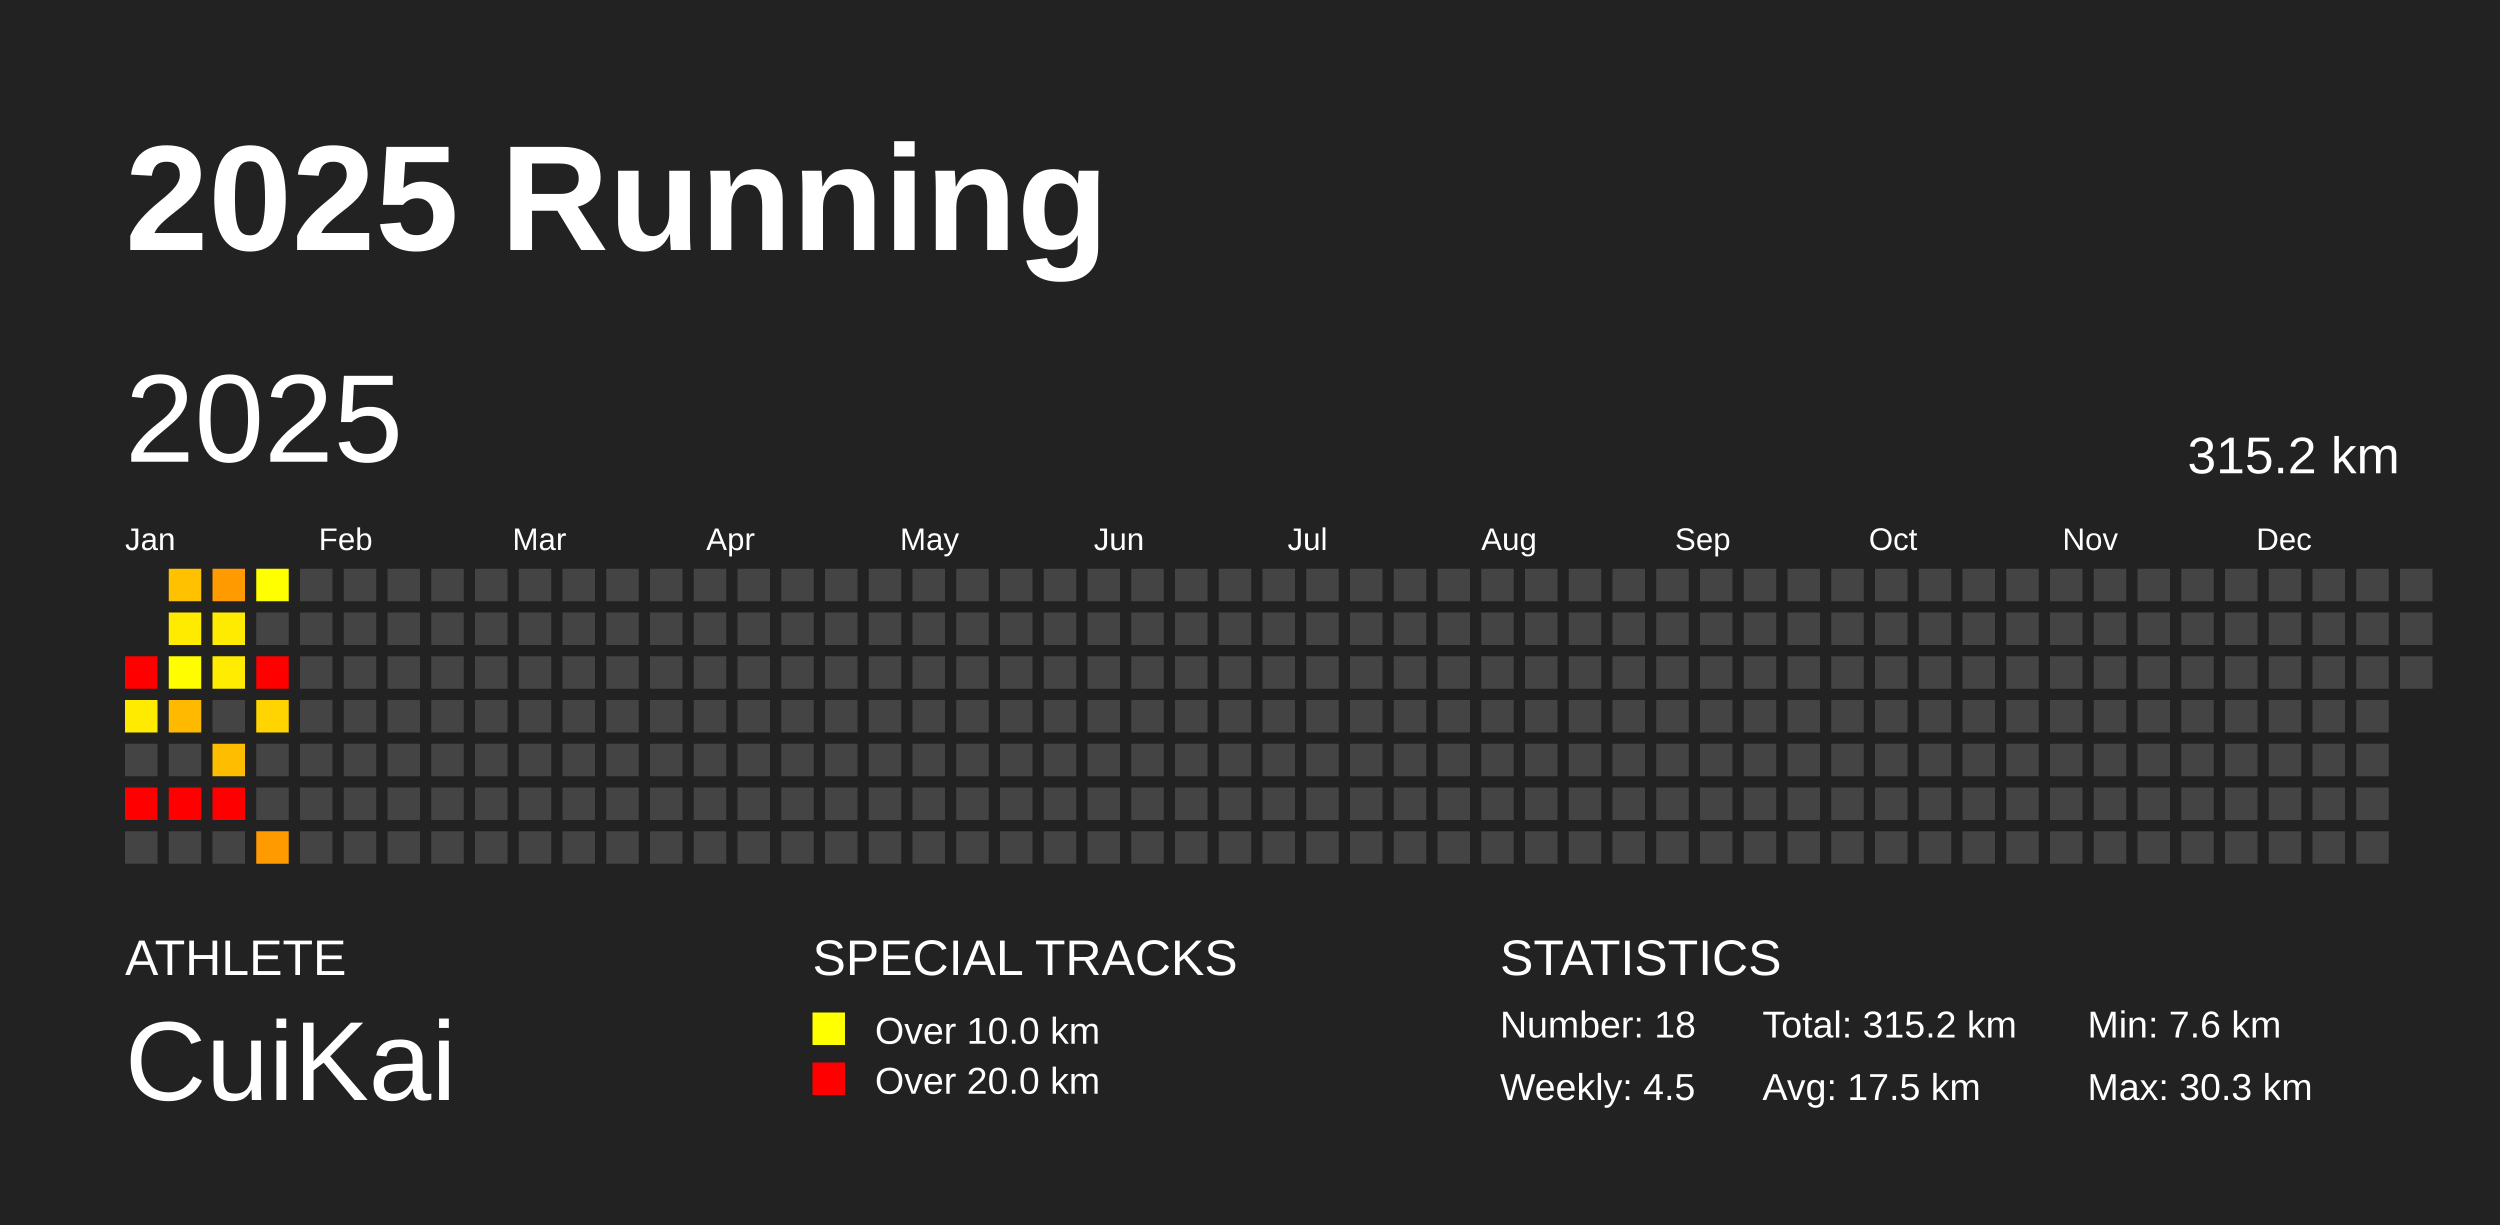
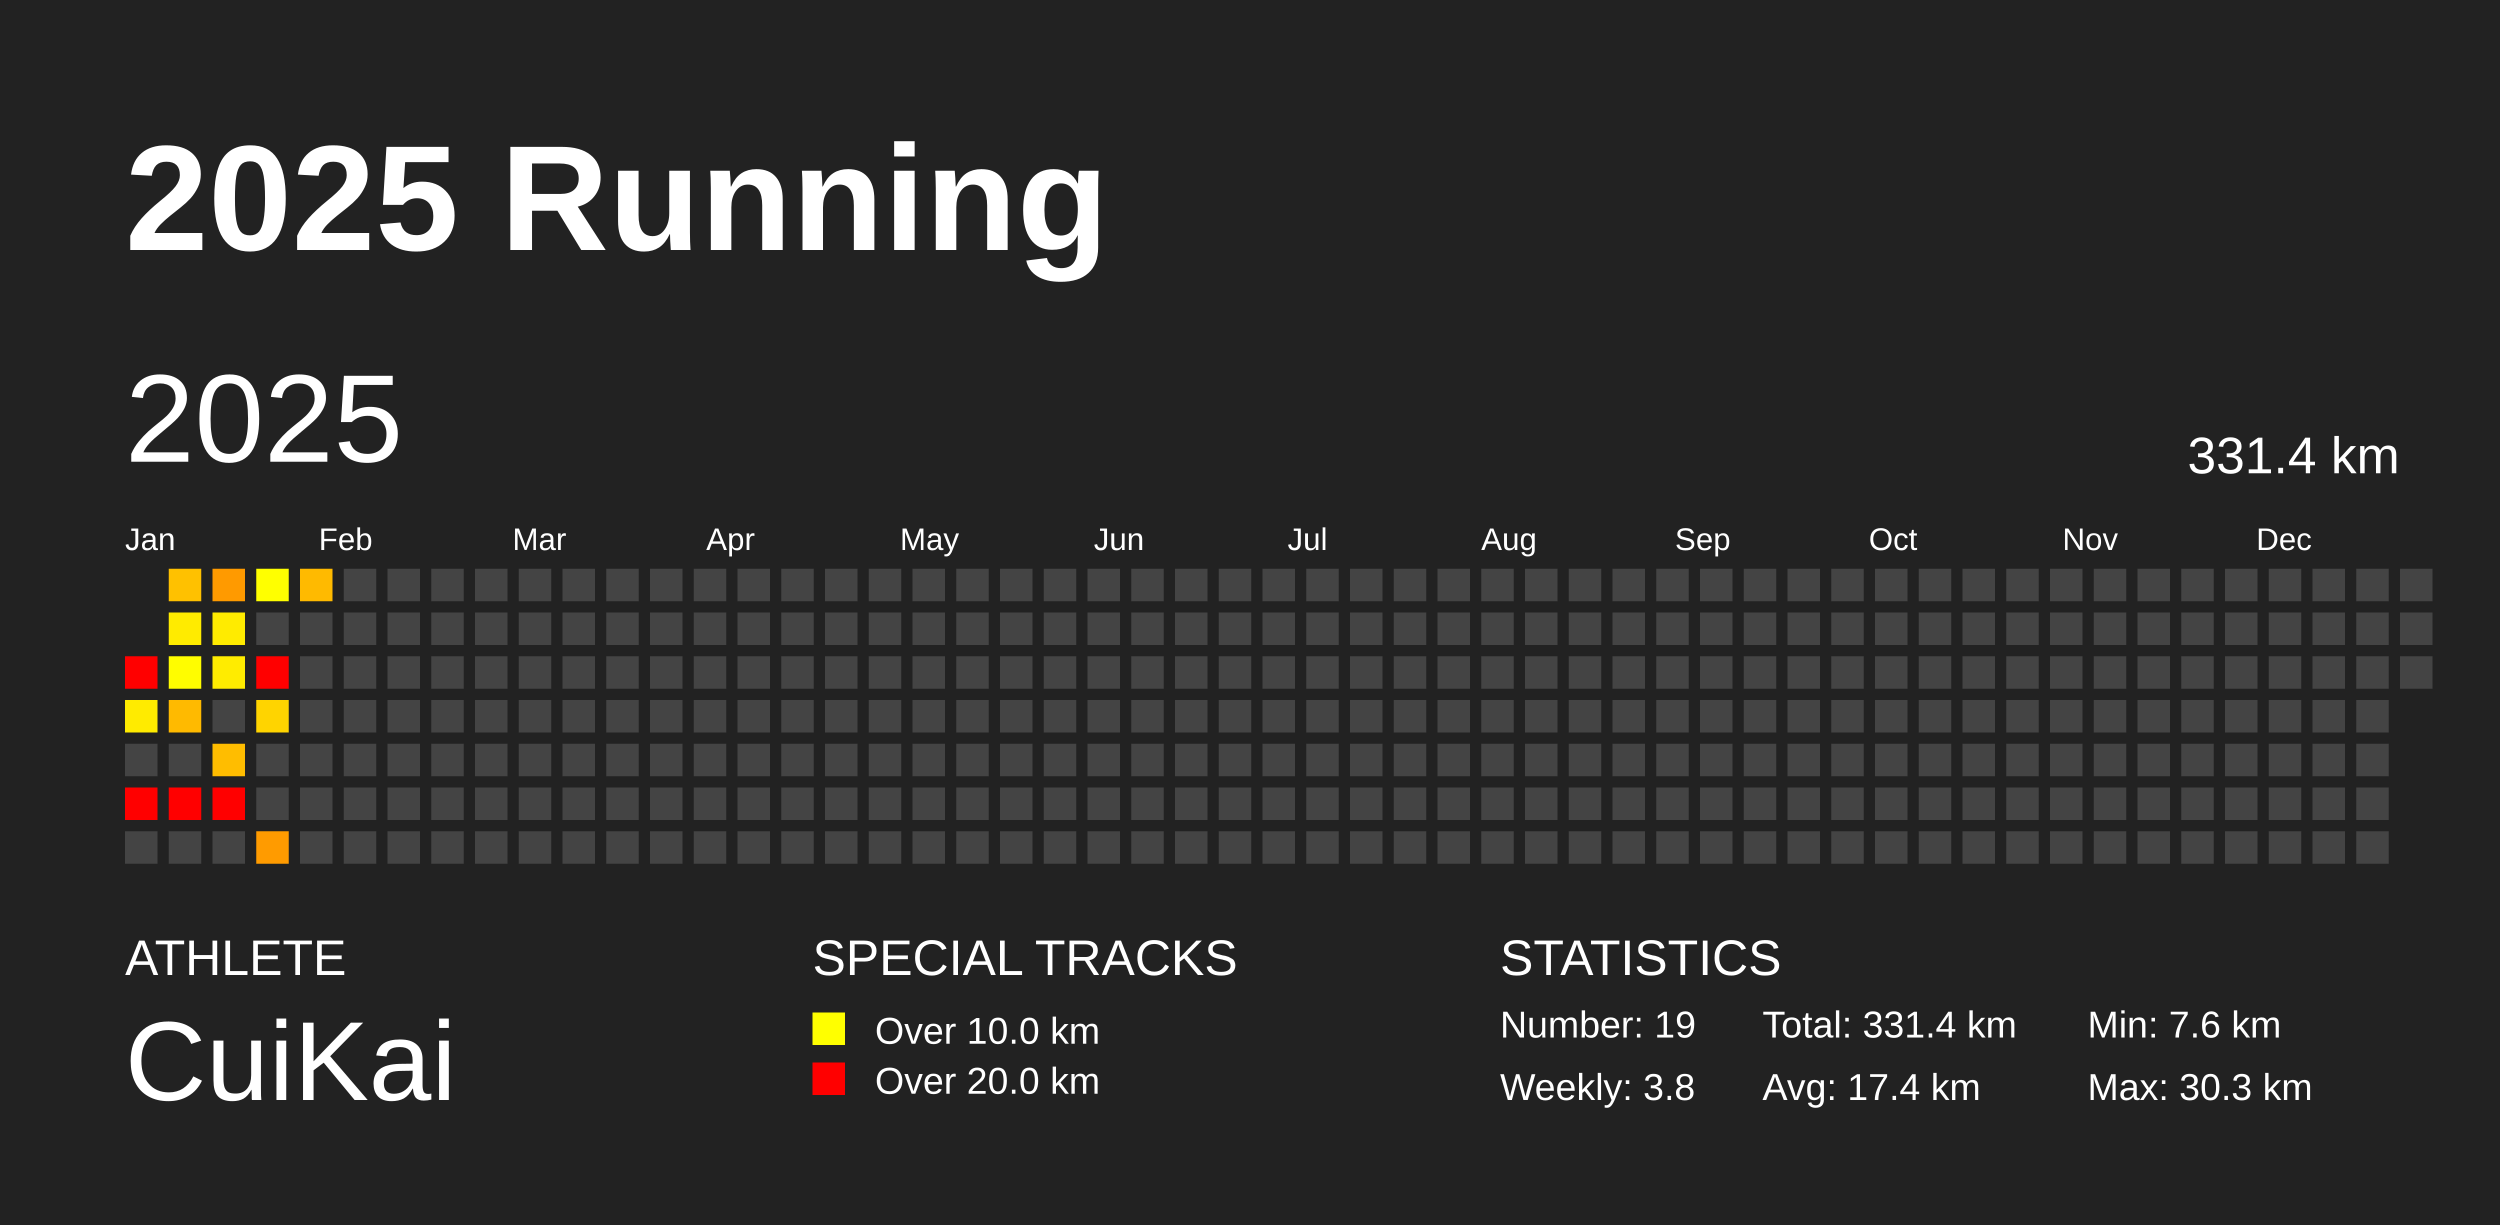
<svg xmlns="http://www.w3.org/2000/svg" baseProfile="full" height="98mm" version="1.1" viewBox="0,0,200,98" width="200mm">
  <defs />
  <rect fill="#222222" height="98" width="200" x="0" y="0" />
  <text fill="#FFFFFF" style="font-size:12px; font-family:Arial; font-weight:bold;" x="10" y="20">2025 Running</text>
  <text fill="#FFFFFF" style="font-size:4px; font-family:Arial" x="10" y="78">ATHLETE</text>
  <text fill="#FFFFFF" style="font-size:9px; font-family:Arial" x="10" y="88">CuiKai</text>
  <text fill="#FFFFFF" style="font-size:4px; font-family:Arial" x="65" y="78">SPECIAL TRACKS</text>
  <rect fill="yellow" height="2.6" width="2.6" x="65" y="81" />
  <text fill="#FFFFFF" style="font-size:3px; font-family:Arial" x="70" y="83.5">Over 10.0 km</text>
  <rect fill="red" height="2.6" width="2.6" x="65" y="85" />
  <text fill="#FFFFFF" style="font-size:3px; font-family:Arial" x="70" y="87.5">Over 20.0 km</text>
  <text fill="#FFFFFF" style="font-size:4px; font-family:Arial" x="120" y="78">STATISTICS</text>
-   <text fill="#FFFFFF" style="font-size:3px; font-family:Arial" x="120" y="83">Number: 18</text>
-   <text fill="#FFFFFF" style="font-size:3px; font-family:Arial" x="120" y="88">Weekly: 4.5</text>
-   <text fill="#FFFFFF" style="font-size:3px; font-family:Arial" x="141" y="83">Total: 315.2 km</text>
-   <text fill="#FFFFFF" style="font-size:3px; font-family:Arial" x="141" y="88">Avg: 17.5 km</text>
+   <text fill="#FFFFFF" style="font-size:3px; font-family:Arial" x="120" y="83">Number: 19</text>
+   <text fill="#FFFFFF" style="font-size:3px; font-family:Arial" x="120" y="88">Weekly: 3.8</text>
+   <text fill="#FFFFFF" style="font-size:3px; font-family:Arial" x="141" y="83">Total: 331.4 km</text>
+   <text fill="#FFFFFF" style="font-size:3px; font-family:Arial" x="141" y="88">Avg: 17.4 km</text>
  <text fill="#FFFFFF" style="font-size:3px; font-family:Arial" x="167" y="83">Min: 7.6 km</text>
  <text fill="#FFFFFF" style="font-size:3px; font-family:Arial" x="167" y="88">Max: 30.3 km</text>
  <text dominant-baseline="hanging" fill="#FFFFFF" style="font-size:10.0px; font-family:Arial;" x="10" y="30">2025</text>
-   <text dominant-baseline="hanging" fill="#FFFFFF" style="font-size:4.125px; font-family:Arial;" x="175" y="35">315.2 km</text>
+   <text dominant-baseline="hanging" fill="#FFFFFF" style="font-size:4.125px; font-family:Arial;" x="175" y="35">331.4 km</text>
  <text fill="#FFFFFF" style="font-size:2.5px; font-family:Arial" x="10.0" y="44">Jan</text>
  <text fill="#FFFFFF" style="font-size:2.5px; font-family:Arial" x="25.5" y="44">Feb</text>
  <text fill="#FFFFFF" style="font-size:2.5px; font-family:Arial" x="41.0" y="44">Mar</text>
  <text fill="#FFFFFF" style="font-size:2.5px; font-family:Arial" x="56.5" y="44">Apr</text>
  <text fill="#FFFFFF" style="font-size:2.5px; font-family:Arial" x="72.0" y="44">May</text>
  <text fill="#FFFFFF" style="font-size:2.5px; font-family:Arial" x="87.5" y="44">Jun</text>
  <text fill="#FFFFFF" style="font-size:2.5px; font-family:Arial" x="103.0" y="44">Jul</text>
  <text fill="#FFFFFF" style="font-size:2.5px; font-family:Arial" x="118.5" y="44">Aug</text>
  <text fill="#FFFFFF" style="font-size:2.5px; font-family:Arial" x="134.0" y="44">Sep</text>
  <text fill="#FFFFFF" style="font-size:2.5px; font-family:Arial" x="149.5" y="44">Oct</text>
  <text fill="#FFFFFF" style="font-size:2.5px; font-family:Arial" x="165.0" y="44">Nov</text>
  <text fill="#FFFFFF" style="font-size:2.5px; font-family:Arial" x="180.5" y="44">Dec</text>
  <rect fill="red" height="2.6" width="2.6" x="10.0" y="52.5" />
  <rect fill="#ffeb00" height="2.6" width="2.6" x="10.0" y="56.0" />
  <rect fill="#444444" height="2.6" width="2.6" x="10.0" y="59.5" />
  <rect fill="red" height="2.6" width="2.6" x="10.0" y="63.0" />
  <rect fill="#444444" height="2.6" width="2.6" x="10.0" y="66.5" />
  <rect fill="#ffc100" height="2.6" width="2.6" x="13.5" y="45.5" />
  <rect fill="#ffeb00" height="2.6" width="2.6" x="13.5" y="49.0" />
  <rect fill="#fffd00" height="2.6" width="2.6" x="13.5" y="52.5" />
  <rect fill="#ffba00" height="2.6" width="2.6" x="13.5" y="56.0" />
  <rect fill="#444444" height="2.6" width="2.6" x="13.5" y="59.5" />
  <rect fill="red" height="2.6" width="2.6" x="13.5" y="63.0" />
  <rect fill="#444444" height="2.6" width="2.6" x="13.5" y="66.5" />
  <rect fill="#ff9a00" height="2.6" width="2.6" x="17.0" y="45.5" />
  <rect fill="#ffeb00" height="2.6" width="2.6" x="17.0" y="49.0" />
  <rect fill="#ffec00" height="2.6" width="2.6" x="17.0" y="52.5" />
  <rect fill="#444444" height="2.6" width="2.6" x="17.0" y="56.0" />
  <rect fill="#ffbd00" height="2.6" width="2.6" x="17.0" y="59.5" />
  <rect fill="red" height="2.6" width="2.6" x="17.0" y="63.0" />
  <rect fill="#444444" height="2.6" width="2.6" x="17.0" y="66.5" />
  <rect fill="#ffff00" height="2.6" width="2.6" x="20.5" y="45.5" />
  <rect fill="#444444" height="2.6" width="2.6" x="20.5" y="49.0" />
  <rect fill="red" height="2.6" width="2.6" x="20.5" y="52.5" />
  <rect fill="#ffd400" height="2.6" width="2.6" x="20.5" y="56.0" />
  <rect fill="#444444" height="2.6" width="2.6" x="20.5" y="59.5" />
  <rect fill="#444444" height="2.6" width="2.6" x="20.5" y="63.0" />
  <rect fill="#ff9b00" height="2.6" width="2.6" x="20.5" y="66.5" />
-   <rect fill="#444444" height="2.6" width="2.6" x="24.0" y="45.5" />
+   <rect fill="#ffba00" height="2.6" width="2.6" x="24.0" y="45.5" />
  <rect fill="#444444" height="2.6" width="2.6" x="24.0" y="49.0" />
  <rect fill="#444444" height="2.6" width="2.6" x="24.0" y="52.5" />
  <rect fill="#444444" height="2.6" width="2.6" x="24.0" y="56.0" />
  <rect fill="#444444" height="2.6" width="2.6" x="24.0" y="59.5" />
  <rect fill="#444444" height="2.6" width="2.6" x="24.0" y="63.0" />
  <rect fill="#444444" height="2.6" width="2.6" x="24.0" y="66.5" />
  <rect fill="#444444" height="2.6" width="2.6" x="27.5" y="45.5" />
  <rect fill="#444444" height="2.6" width="2.6" x="27.5" y="49.0" />
  <rect fill="#444444" height="2.6" width="2.6" x="27.5" y="52.5" />
  <rect fill="#444444" height="2.6" width="2.6" x="27.5" y="56.0" />
  <rect fill="#444444" height="2.6" width="2.6" x="27.5" y="59.5" />
  <rect fill="#444444" height="2.6" width="2.6" x="27.5" y="63.0" />
  <rect fill="#444444" height="2.6" width="2.6" x="27.5" y="66.5" />
  <rect fill="#444444" height="2.6" width="2.6" x="31.0" y="45.5" />
  <rect fill="#444444" height="2.6" width="2.6" x="31.0" y="49.0" />
  <rect fill="#444444" height="2.6" width="2.6" x="31.0" y="52.5" />
  <rect fill="#444444" height="2.6" width="2.6" x="31.0" y="56.0" />
  <rect fill="#444444" height="2.6" width="2.6" x="31.0" y="59.5" />
  <rect fill="#444444" height="2.6" width="2.6" x="31.0" y="63.0" />
  <rect fill="#444444" height="2.6" width="2.6" x="31.0" y="66.5" />
  <rect fill="#444444" height="2.6" width="2.6" x="34.5" y="45.5" />
  <rect fill="#444444" height="2.6" width="2.6" x="34.5" y="49.0" />
  <rect fill="#444444" height="2.6" width="2.6" x="34.5" y="52.5" />
  <rect fill="#444444" height="2.6" width="2.6" x="34.5" y="56.0" />
  <rect fill="#444444" height="2.6" width="2.6" x="34.5" y="59.5" />
  <rect fill="#444444" height="2.6" width="2.6" x="34.5" y="63.0" />
  <rect fill="#444444" height="2.6" width="2.6" x="34.5" y="66.5" />
  <rect fill="#444444" height="2.6" width="2.6" x="38.0" y="45.5" />
  <rect fill="#444444" height="2.6" width="2.6" x="38.0" y="49.0" />
  <rect fill="#444444" height="2.6" width="2.6" x="38.0" y="52.5" />
  <rect fill="#444444" height="2.6" width="2.6" x="38.0" y="56.0" />
  <rect fill="#444444" height="2.6" width="2.6" x="38.0" y="59.5" />
  <rect fill="#444444" height="2.6" width="2.6" x="38.0" y="63.0" />
  <rect fill="#444444" height="2.6" width="2.6" x="38.0" y="66.5" />
  <rect fill="#444444" height="2.6" width="2.6" x="41.5" y="45.5" />
  <rect fill="#444444" height="2.6" width="2.6" x="41.5" y="49.0" />
  <rect fill="#444444" height="2.6" width="2.6" x="41.5" y="52.5" />
  <rect fill="#444444" height="2.6" width="2.6" x="41.5" y="56.0" />
  <rect fill="#444444" height="2.6" width="2.6" x="41.5" y="59.5" />
  <rect fill="#444444" height="2.6" width="2.6" x="41.5" y="63.0" />
  <rect fill="#444444" height="2.6" width="2.6" x="41.5" y="66.5" />
  <rect fill="#444444" height="2.6" width="2.6" x="45.0" y="45.5" />
  <rect fill="#444444" height="2.6" width="2.6" x="45.0" y="49.0" />
  <rect fill="#444444" height="2.6" width="2.6" x="45.0" y="52.5" />
  <rect fill="#444444" height="2.6" width="2.6" x="45.0" y="56.0" />
  <rect fill="#444444" height="2.6" width="2.6" x="45.0" y="59.5" />
  <rect fill="#444444" height="2.6" width="2.6" x="45.0" y="63.0" />
  <rect fill="#444444" height="2.6" width="2.6" x="45.0" y="66.5" />
  <rect fill="#444444" height="2.6" width="2.6" x="48.5" y="45.5" />
  <rect fill="#444444" height="2.6" width="2.6" x="48.5" y="49.0" />
  <rect fill="#444444" height="2.6" width="2.6" x="48.5" y="52.5" />
  <rect fill="#444444" height="2.6" width="2.6" x="48.5" y="56.0" />
  <rect fill="#444444" height="2.6" width="2.6" x="48.5" y="59.5" />
  <rect fill="#444444" height="2.6" width="2.6" x="48.5" y="63.0" />
  <rect fill="#444444" height="2.6" width="2.6" x="48.5" y="66.5" />
  <rect fill="#444444" height="2.6" width="2.6" x="52.0" y="45.5" />
  <rect fill="#444444" height="2.6" width="2.6" x="52.0" y="49.0" />
  <rect fill="#444444" height="2.6" width="2.6" x="52.0" y="52.5" />
  <rect fill="#444444" height="2.6" width="2.6" x="52.0" y="56.0" />
  <rect fill="#444444" height="2.6" width="2.6" x="52.0" y="59.5" />
  <rect fill="#444444" height="2.6" width="2.6" x="52.0" y="63.0" />
  <rect fill="#444444" height="2.6" width="2.6" x="52.0" y="66.5" />
  <rect fill="#444444" height="2.6" width="2.6" x="55.5" y="45.5" />
  <rect fill="#444444" height="2.6" width="2.6" x="55.5" y="49.0" />
  <rect fill="#444444" height="2.6" width="2.6" x="55.5" y="52.5" />
  <rect fill="#444444" height="2.6" width="2.6" x="55.5" y="56.0" />
  <rect fill="#444444" height="2.6" width="2.6" x="55.5" y="59.5" />
  <rect fill="#444444" height="2.6" width="2.6" x="55.5" y="63.0" />
  <rect fill="#444444" height="2.6" width="2.6" x="55.5" y="66.5" />
  <rect fill="#444444" height="2.6" width="2.6" x="59.0" y="45.5" />
  <rect fill="#444444" height="2.6" width="2.6" x="59.0" y="49.0" />
  <rect fill="#444444" height="2.6" width="2.6" x="59.0" y="52.5" />
  <rect fill="#444444" height="2.6" width="2.6" x="59.0" y="56.0" />
  <rect fill="#444444" height="2.6" width="2.6" x="59.0" y="59.5" />
  <rect fill="#444444" height="2.6" width="2.6" x="59.0" y="63.0" />
  <rect fill="#444444" height="2.6" width="2.6" x="59.0" y="66.5" />
  <rect fill="#444444" height="2.6" width="2.6" x="62.5" y="45.5" />
  <rect fill="#444444" height="2.6" width="2.6" x="62.5" y="49.0" />
  <rect fill="#444444" height="2.6" width="2.6" x="62.5" y="52.5" />
  <rect fill="#444444" height="2.6" width="2.6" x="62.5" y="56.0" />
  <rect fill="#444444" height="2.6" width="2.6" x="62.5" y="59.5" />
  <rect fill="#444444" height="2.6" width="2.6" x="62.5" y="63.0" />
  <rect fill="#444444" height="2.6" width="2.6" x="62.5" y="66.5" />
  <rect fill="#444444" height="2.6" width="2.6" x="66.0" y="45.5" />
  <rect fill="#444444" height="2.6" width="2.6" x="66.0" y="49.0" />
  <rect fill="#444444" height="2.6" width="2.6" x="66.0" y="52.5" />
  <rect fill="#444444" height="2.6" width="2.6" x="66.0" y="56.0" />
  <rect fill="#444444" height="2.6" width="2.6" x="66.0" y="59.5" />
  <rect fill="#444444" height="2.6" width="2.6" x="66.0" y="63.0" />
  <rect fill="#444444" height="2.6" width="2.6" x="66.0" y="66.5" />
  <rect fill="#444444" height="2.6" width="2.6" x="69.5" y="45.5" />
  <rect fill="#444444" height="2.6" width="2.6" x="69.5" y="49.0" />
  <rect fill="#444444" height="2.6" width="2.6" x="69.5" y="52.5" />
  <rect fill="#444444" height="2.6" width="2.6" x="69.5" y="56.0" />
  <rect fill="#444444" height="2.6" width="2.6" x="69.5" y="59.5" />
  <rect fill="#444444" height="2.6" width="2.6" x="69.5" y="63.0" />
  <rect fill="#444444" height="2.6" width="2.6" x="69.5" y="66.5" />
  <rect fill="#444444" height="2.6" width="2.6" x="73.0" y="45.5" />
  <rect fill="#444444" height="2.6" width="2.6" x="73.0" y="49.0" />
  <rect fill="#444444" height="2.6" width="2.6" x="73.0" y="52.5" />
  <rect fill="#444444" height="2.6" width="2.6" x="73.0" y="56.0" />
  <rect fill="#444444" height="2.6" width="2.6" x="73.0" y="59.5" />
  <rect fill="#444444" height="2.6" width="2.6" x="73.0" y="63.0" />
  <rect fill="#444444" height="2.6" width="2.6" x="73.0" y="66.5" />
  <rect fill="#444444" height="2.6" width="2.6" x="76.5" y="45.5" />
  <rect fill="#444444" height="2.6" width="2.6" x="76.5" y="49.0" />
  <rect fill="#444444" height="2.6" width="2.6" x="76.5" y="52.5" />
  <rect fill="#444444" height="2.6" width="2.6" x="76.5" y="56.0" />
  <rect fill="#444444" height="2.6" width="2.6" x="76.5" y="59.5" />
  <rect fill="#444444" height="2.6" width="2.6" x="76.5" y="63.0" />
  <rect fill="#444444" height="2.6" width="2.6" x="76.5" y="66.5" />
  <rect fill="#444444" height="2.6" width="2.6" x="80.0" y="45.5" />
  <rect fill="#444444" height="2.6" width="2.6" x="80.0" y="49.0" />
  <rect fill="#444444" height="2.6" width="2.6" x="80.0" y="52.5" />
  <rect fill="#444444" height="2.6" width="2.6" x="80.0" y="56.0" />
  <rect fill="#444444" height="2.6" width="2.6" x="80.0" y="59.5" />
  <rect fill="#444444" height="2.6" width="2.6" x="80.0" y="63.0" />
  <rect fill="#444444" height="2.6" width="2.6" x="80.0" y="66.5" />
  <rect fill="#444444" height="2.6" width="2.6" x="83.5" y="45.5" />
  <rect fill="#444444" height="2.6" width="2.6" x="83.5" y="49.0" />
  <rect fill="#444444" height="2.6" width="2.6" x="83.5" y="52.5" />
  <rect fill="#444444" height="2.6" width="2.6" x="83.5" y="56.0" />
  <rect fill="#444444" height="2.6" width="2.6" x="83.5" y="59.5" />
  <rect fill="#444444" height="2.6" width="2.6" x="83.5" y="63.0" />
  <rect fill="#444444" height="2.6" width="2.6" x="83.5" y="66.5" />
  <rect fill="#444444" height="2.6" width="2.6" x="87.0" y="45.5" />
  <rect fill="#444444" height="2.6" width="2.6" x="87.0" y="49.0" />
  <rect fill="#444444" height="2.6" width="2.6" x="87.0" y="52.5" />
  <rect fill="#444444" height="2.6" width="2.6" x="87.0" y="56.0" />
  <rect fill="#444444" height="2.6" width="2.6" x="87.0" y="59.5" />
  <rect fill="#444444" height="2.6" width="2.6" x="87.0" y="63.0" />
  <rect fill="#444444" height="2.6" width="2.6" x="87.0" y="66.5" />
  <rect fill="#444444" height="2.6" width="2.6" x="90.5" y="45.5" />
  <rect fill="#444444" height="2.6" width="2.6" x="90.5" y="49.0" />
  <rect fill="#444444" height="2.6" width="2.6" x="90.5" y="52.5" />
  <rect fill="#444444" height="2.6" width="2.6" x="90.5" y="56.0" />
  <rect fill="#444444" height="2.6" width="2.6" x="90.5" y="59.5" />
  <rect fill="#444444" height="2.6" width="2.6" x="90.5" y="63.0" />
  <rect fill="#444444" height="2.6" width="2.6" x="90.5" y="66.5" />
  <rect fill="#444444" height="2.6" width="2.6" x="94.0" y="45.5" />
  <rect fill="#444444" height="2.6" width="2.6" x="94.0" y="49.0" />
  <rect fill="#444444" height="2.6" width="2.6" x="94.0" y="52.5" />
  <rect fill="#444444" height="2.6" width="2.6" x="94.0" y="56.0" />
  <rect fill="#444444" height="2.6" width="2.6" x="94.0" y="59.5" />
  <rect fill="#444444" height="2.6" width="2.6" x="94.0" y="63.0" />
  <rect fill="#444444" height="2.6" width="2.6" x="94.0" y="66.5" />
  <rect fill="#444444" height="2.6" width="2.6" x="97.5" y="45.5" />
  <rect fill="#444444" height="2.6" width="2.6" x="97.5" y="49.0" />
  <rect fill="#444444" height="2.6" width="2.6" x="97.5" y="52.5" />
  <rect fill="#444444" height="2.6" width="2.6" x="97.5" y="56.0" />
  <rect fill="#444444" height="2.6" width="2.6" x="97.5" y="59.5" />
  <rect fill="#444444" height="2.6" width="2.6" x="97.5" y="63.0" />
  <rect fill="#444444" height="2.6" width="2.6" x="97.5" y="66.5" />
  <rect fill="#444444" height="2.6" width="2.6" x="101.0" y="45.5" />
  <rect fill="#444444" height="2.6" width="2.6" x="101.0" y="49.0" />
  <rect fill="#444444" height="2.6" width="2.6" x="101.0" y="52.5" />
  <rect fill="#444444" height="2.6" width="2.6" x="101.0" y="56.0" />
  <rect fill="#444444" height="2.6" width="2.6" x="101.0" y="59.5" />
  <rect fill="#444444" height="2.6" width="2.6" x="101.0" y="63.0" />
  <rect fill="#444444" height="2.6" width="2.6" x="101.0" y="66.5" />
  <rect fill="#444444" height="2.6" width="2.6" x="104.5" y="45.5" />
  <rect fill="#444444" height="2.6" width="2.6" x="104.5" y="49.0" />
  <rect fill="#444444" height="2.6" width="2.6" x="104.5" y="52.5" />
  <rect fill="#444444" height="2.6" width="2.6" x="104.5" y="56.0" />
  <rect fill="#444444" height="2.6" width="2.6" x="104.5" y="59.5" />
  <rect fill="#444444" height="2.6" width="2.6" x="104.5" y="63.0" />
  <rect fill="#444444" height="2.6" width="2.6" x="104.5" y="66.5" />
  <rect fill="#444444" height="2.6" width="2.6" x="108.0" y="45.5" />
  <rect fill="#444444" height="2.6" width="2.6" x="108.0" y="49.0" />
  <rect fill="#444444" height="2.6" width="2.6" x="108.0" y="52.5" />
  <rect fill="#444444" height="2.6" width="2.6" x="108.0" y="56.0" />
  <rect fill="#444444" height="2.6" width="2.6" x="108.0" y="59.5" />
  <rect fill="#444444" height="2.6" width="2.6" x="108.0" y="63.0" />
  <rect fill="#444444" height="2.6" width="2.6" x="108.0" y="66.5" />
  <rect fill="#444444" height="2.6" width="2.6" x="111.5" y="45.5" />
  <rect fill="#444444" height="2.6" width="2.6" x="111.5" y="49.0" />
  <rect fill="#444444" height="2.6" width="2.6" x="111.5" y="52.5" />
  <rect fill="#444444" height="2.6" width="2.6" x="111.5" y="56.0" />
  <rect fill="#444444" height="2.6" width="2.6" x="111.5" y="59.5" />
  <rect fill="#444444" height="2.6" width="2.6" x="111.5" y="63.0" />
  <rect fill="#444444" height="2.6" width="2.6" x="111.5" y="66.5" />
  <rect fill="#444444" height="2.6" width="2.6" x="115.0" y="45.5" />
  <rect fill="#444444" height="2.6" width="2.6" x="115.0" y="49.0" />
  <rect fill="#444444" height="2.6" width="2.6" x="115.0" y="52.5" />
  <rect fill="#444444" height="2.6" width="2.6" x="115.0" y="56.0" />
  <rect fill="#444444" height="2.6" width="2.6" x="115.0" y="59.5" />
  <rect fill="#444444" height="2.6" width="2.6" x="115.0" y="63.0" />
  <rect fill="#444444" height="2.6" width="2.6" x="115.0" y="66.5" />
  <rect fill="#444444" height="2.6" width="2.6" x="118.5" y="45.5" />
  <rect fill="#444444" height="2.6" width="2.6" x="118.5" y="49.0" />
  <rect fill="#444444" height="2.6" width="2.6" x="118.5" y="52.5" />
  <rect fill="#444444" height="2.6" width="2.6" x="118.5" y="56.0" />
  <rect fill="#444444" height="2.6" width="2.6" x="118.5" y="59.5" />
  <rect fill="#444444" height="2.6" width="2.6" x="118.5" y="63.0" />
  <rect fill="#444444" height="2.6" width="2.6" x="118.5" y="66.5" />
  <rect fill="#444444" height="2.6" width="2.6" x="122.0" y="45.5" />
  <rect fill="#444444" height="2.6" width="2.6" x="122.0" y="49.0" />
  <rect fill="#444444" height="2.6" width="2.6" x="122.0" y="52.5" />
  <rect fill="#444444" height="2.6" width="2.6" x="122.0" y="56.0" />
  <rect fill="#444444" height="2.6" width="2.6" x="122.0" y="59.5" />
  <rect fill="#444444" height="2.6" width="2.6" x="122.0" y="63.0" />
  <rect fill="#444444" height="2.6" width="2.6" x="122.0" y="66.5" />
  <rect fill="#444444" height="2.6" width="2.6" x="125.5" y="45.5" />
  <rect fill="#444444" height="2.6" width="2.6" x="125.5" y="49.0" />
  <rect fill="#444444" height="2.6" width="2.6" x="125.5" y="52.5" />
  <rect fill="#444444" height="2.6" width="2.6" x="125.5" y="56.0" />
  <rect fill="#444444" height="2.6" width="2.6" x="125.5" y="59.5" />
  <rect fill="#444444" height="2.6" width="2.6" x="125.5" y="63.0" />
  <rect fill="#444444" height="2.6" width="2.6" x="125.5" y="66.5" />
  <rect fill="#444444" height="2.6" width="2.6" x="129.0" y="45.5" />
  <rect fill="#444444" height="2.6" width="2.6" x="129.0" y="49.0" />
  <rect fill="#444444" height="2.6" width="2.6" x="129.0" y="52.5" />
  <rect fill="#444444" height="2.6" width="2.6" x="129.0" y="56.0" />
  <rect fill="#444444" height="2.6" width="2.6" x="129.0" y="59.5" />
  <rect fill="#444444" height="2.6" width="2.6" x="129.0" y="63.0" />
  <rect fill="#444444" height="2.6" width="2.6" x="129.0" y="66.5" />
  <rect fill="#444444" height="2.6" width="2.6" x="132.5" y="45.5" />
  <rect fill="#444444" height="2.6" width="2.6" x="132.5" y="49.0" />
  <rect fill="#444444" height="2.6" width="2.6" x="132.5" y="52.5" />
  <rect fill="#444444" height="2.6" width="2.6" x="132.5" y="56.0" />
  <rect fill="#444444" height="2.6" width="2.6" x="132.5" y="59.5" />
  <rect fill="#444444" height="2.6" width="2.6" x="132.5" y="63.0" />
  <rect fill="#444444" height="2.6" width="2.6" x="132.5" y="66.5" />
  <rect fill="#444444" height="2.6" width="2.6" x="136.0" y="45.5" />
  <rect fill="#444444" height="2.6" width="2.6" x="136.0" y="49.0" />
  <rect fill="#444444" height="2.6" width="2.6" x="136.0" y="52.5" />
  <rect fill="#444444" height="2.6" width="2.6" x="136.0" y="56.0" />
  <rect fill="#444444" height="2.6" width="2.6" x="136.0" y="59.5" />
  <rect fill="#444444" height="2.6" width="2.6" x="136.0" y="63.0" />
  <rect fill="#444444" height="2.6" width="2.6" x="136.0" y="66.5" />
  <rect fill="#444444" height="2.6" width="2.6" x="139.5" y="45.5" />
  <rect fill="#444444" height="2.6" width="2.6" x="139.5" y="49.0" />
  <rect fill="#444444" height="2.6" width="2.6" x="139.5" y="52.5" />
  <rect fill="#444444" height="2.6" width="2.6" x="139.5" y="56.0" />
  <rect fill="#444444" height="2.6" width="2.6" x="139.5" y="59.5" />
  <rect fill="#444444" height="2.6" width="2.6" x="139.5" y="63.0" />
  <rect fill="#444444" height="2.6" width="2.6" x="139.5" y="66.5" />
  <rect fill="#444444" height="2.6" width="2.6" x="143.0" y="45.5" />
  <rect fill="#444444" height="2.6" width="2.6" x="143.0" y="49.0" />
  <rect fill="#444444" height="2.6" width="2.6" x="143.0" y="52.5" />
  <rect fill="#444444" height="2.6" width="2.6" x="143.0" y="56.0" />
  <rect fill="#444444" height="2.6" width="2.6" x="143.0" y="59.5" />
  <rect fill="#444444" height="2.6" width="2.6" x="143.0" y="63.0" />
  <rect fill="#444444" height="2.6" width="2.6" x="143.0" y="66.5" />
  <rect fill="#444444" height="2.6" width="2.6" x="146.5" y="45.5" />
  <rect fill="#444444" height="2.6" width="2.6" x="146.5" y="49.0" />
  <rect fill="#444444" height="2.6" width="2.6" x="146.5" y="52.5" />
  <rect fill="#444444" height="2.6" width="2.6" x="146.5" y="56.0" />
  <rect fill="#444444" height="2.6" width="2.6" x="146.5" y="59.5" />
  <rect fill="#444444" height="2.6" width="2.6" x="146.5" y="63.0" />
  <rect fill="#444444" height="2.6" width="2.6" x="146.5" y="66.5" />
  <rect fill="#444444" height="2.6" width="2.6" x="150.0" y="45.5" />
  <rect fill="#444444" height="2.6" width="2.6" x="150.0" y="49.0" />
  <rect fill="#444444" height="2.6" width="2.6" x="150.0" y="52.5" />
  <rect fill="#444444" height="2.6" width="2.6" x="150.0" y="56.0" />
  <rect fill="#444444" height="2.6" width="2.6" x="150.0" y="59.5" />
  <rect fill="#444444" height="2.6" width="2.6" x="150.0" y="63.0" />
  <rect fill="#444444" height="2.6" width="2.6" x="150.0" y="66.5" />
  <rect fill="#444444" height="2.6" width="2.6" x="153.5" y="45.5" />
  <rect fill="#444444" height="2.6" width="2.6" x="153.5" y="49.0" />
  <rect fill="#444444" height="2.6" width="2.6" x="153.5" y="52.5" />
  <rect fill="#444444" height="2.6" width="2.6" x="153.5" y="56.0" />
  <rect fill="#444444" height="2.6" width="2.6" x="153.5" y="59.5" />
  <rect fill="#444444" height="2.6" width="2.6" x="153.5" y="63.0" />
  <rect fill="#444444" height="2.6" width="2.6" x="153.5" y="66.5" />
  <rect fill="#444444" height="2.6" width="2.6" x="157.0" y="45.5" />
  <rect fill="#444444" height="2.6" width="2.6" x="157.0" y="49.0" />
  <rect fill="#444444" height="2.6" width="2.6" x="157.0" y="52.5" />
  <rect fill="#444444" height="2.6" width="2.6" x="157.0" y="56.0" />
  <rect fill="#444444" height="2.6" width="2.6" x="157.0" y="59.5" />
  <rect fill="#444444" height="2.6" width="2.6" x="157.0" y="63.0" />
  <rect fill="#444444" height="2.6" width="2.6" x="157.0" y="66.5" />
  <rect fill="#444444" height="2.6" width="2.6" x="160.5" y="45.5" />
  <rect fill="#444444" height="2.6" width="2.6" x="160.5" y="49.0" />
  <rect fill="#444444" height="2.6" width="2.6" x="160.5" y="52.5" />
  <rect fill="#444444" height="2.6" width="2.6" x="160.5" y="56.0" />
  <rect fill="#444444" height="2.6" width="2.6" x="160.5" y="59.5" />
  <rect fill="#444444" height="2.6" width="2.6" x="160.5" y="63.0" />
  <rect fill="#444444" height="2.6" width="2.6" x="160.5" y="66.5" />
  <rect fill="#444444" height="2.6" width="2.6" x="164.0" y="45.5" />
  <rect fill="#444444" height="2.6" width="2.6" x="164.0" y="49.0" />
  <rect fill="#444444" height="2.6" width="2.6" x="164.0" y="52.5" />
  <rect fill="#444444" height="2.6" width="2.6" x="164.0" y="56.0" />
  <rect fill="#444444" height="2.6" width="2.6" x="164.0" y="59.5" />
  <rect fill="#444444" height="2.6" width="2.6" x="164.0" y="63.0" />
  <rect fill="#444444" height="2.6" width="2.6" x="164.0" y="66.5" />
  <rect fill="#444444" height="2.6" width="2.6" x="167.5" y="45.5" />
  <rect fill="#444444" height="2.6" width="2.6" x="167.5" y="49.0" />
  <rect fill="#444444" height="2.6" width="2.6" x="167.5" y="52.5" />
  <rect fill="#444444" height="2.6" width="2.6" x="167.5" y="56.0" />
  <rect fill="#444444" height="2.6" width="2.6" x="167.5" y="59.5" />
  <rect fill="#444444" height="2.6" width="2.6" x="167.5" y="63.0" />
  <rect fill="#444444" height="2.6" width="2.6" x="167.5" y="66.5" />
  <rect fill="#444444" height="2.6" width="2.6" x="171.0" y="45.5" />
  <rect fill="#444444" height="2.6" width="2.6" x="171.0" y="49.0" />
  <rect fill="#444444" height="2.6" width="2.6" x="171.0" y="52.5" />
  <rect fill="#444444" height="2.6" width="2.6" x="171.0" y="56.0" />
  <rect fill="#444444" height="2.6" width="2.6" x="171.0" y="59.5" />
  <rect fill="#444444" height="2.6" width="2.6" x="171.0" y="63.0" />
  <rect fill="#444444" height="2.6" width="2.6" x="171.0" y="66.5" />
  <rect fill="#444444" height="2.6" width="2.6" x="174.5" y="45.5" />
  <rect fill="#444444" height="2.6" width="2.6" x="174.5" y="49.0" />
  <rect fill="#444444" height="2.6" width="2.6" x="174.5" y="52.5" />
  <rect fill="#444444" height="2.6" width="2.6" x="174.5" y="56.0" />
  <rect fill="#444444" height="2.6" width="2.6" x="174.5" y="59.5" />
  <rect fill="#444444" height="2.6" width="2.6" x="174.5" y="63.0" />
  <rect fill="#444444" height="2.6" width="2.6" x="174.5" y="66.5" />
  <rect fill="#444444" height="2.6" width="2.6" x="178.0" y="45.5" />
  <rect fill="#444444" height="2.6" width="2.6" x="178.0" y="49.0" />
  <rect fill="#444444" height="2.6" width="2.6" x="178.0" y="52.5" />
  <rect fill="#444444" height="2.6" width="2.6" x="178.0" y="56.0" />
  <rect fill="#444444" height="2.6" width="2.6" x="178.0" y="59.5" />
  <rect fill="#444444" height="2.6" width="2.6" x="178.0" y="63.0" />
  <rect fill="#444444" height="2.6" width="2.6" x="178.0" y="66.5" />
  <rect fill="#444444" height="2.6" width="2.6" x="181.5" y="45.5" />
  <rect fill="#444444" height="2.6" width="2.6" x="181.5" y="49.0" />
  <rect fill="#444444" height="2.6" width="2.6" x="181.5" y="52.5" />
  <rect fill="#444444" height="2.6" width="2.6" x="181.5" y="56.0" />
  <rect fill="#444444" height="2.6" width="2.6" x="181.5" y="59.5" />
  <rect fill="#444444" height="2.6" width="2.6" x="181.5" y="63.0" />
  <rect fill="#444444" height="2.6" width="2.6" x="181.5" y="66.5" />
  <rect fill="#444444" height="2.6" width="2.6" x="185.0" y="45.5" />
  <rect fill="#444444" height="2.6" width="2.6" x="185.0" y="49.0" />
  <rect fill="#444444" height="2.6" width="2.6" x="185.0" y="52.5" />
  <rect fill="#444444" height="2.6" width="2.6" x="185.0" y="56.0" />
  <rect fill="#444444" height="2.6" width="2.6" x="185.0" y="59.5" />
  <rect fill="#444444" height="2.6" width="2.6" x="185.0" y="63.0" />
  <rect fill="#444444" height="2.6" width="2.6" x="185.0" y="66.5" />
  <rect fill="#444444" height="2.6" width="2.6" x="188.5" y="45.5" />
  <rect fill="#444444" height="2.6" width="2.6" x="188.5" y="49.0" />
  <rect fill="#444444" height="2.6" width="2.6" x="188.5" y="52.5" />
  <rect fill="#444444" height="2.6" width="2.6" x="188.5" y="56.0" />
  <rect fill="#444444" height="2.6" width="2.6" x="188.5" y="59.5" />
  <rect fill="#444444" height="2.6" width="2.6" x="188.5" y="63.0" />
  <rect fill="#444444" height="2.6" width="2.6" x="188.5" y="66.5" />
  <rect fill="#444444" height="2.6" width="2.6" x="192.0" y="45.5" />
  <rect fill="#444444" height="2.6" width="2.6" x="192.0" y="49.0" />
  <rect fill="#444444" height="2.6" width="2.6" x="192.0" y="52.5" />
</svg>
